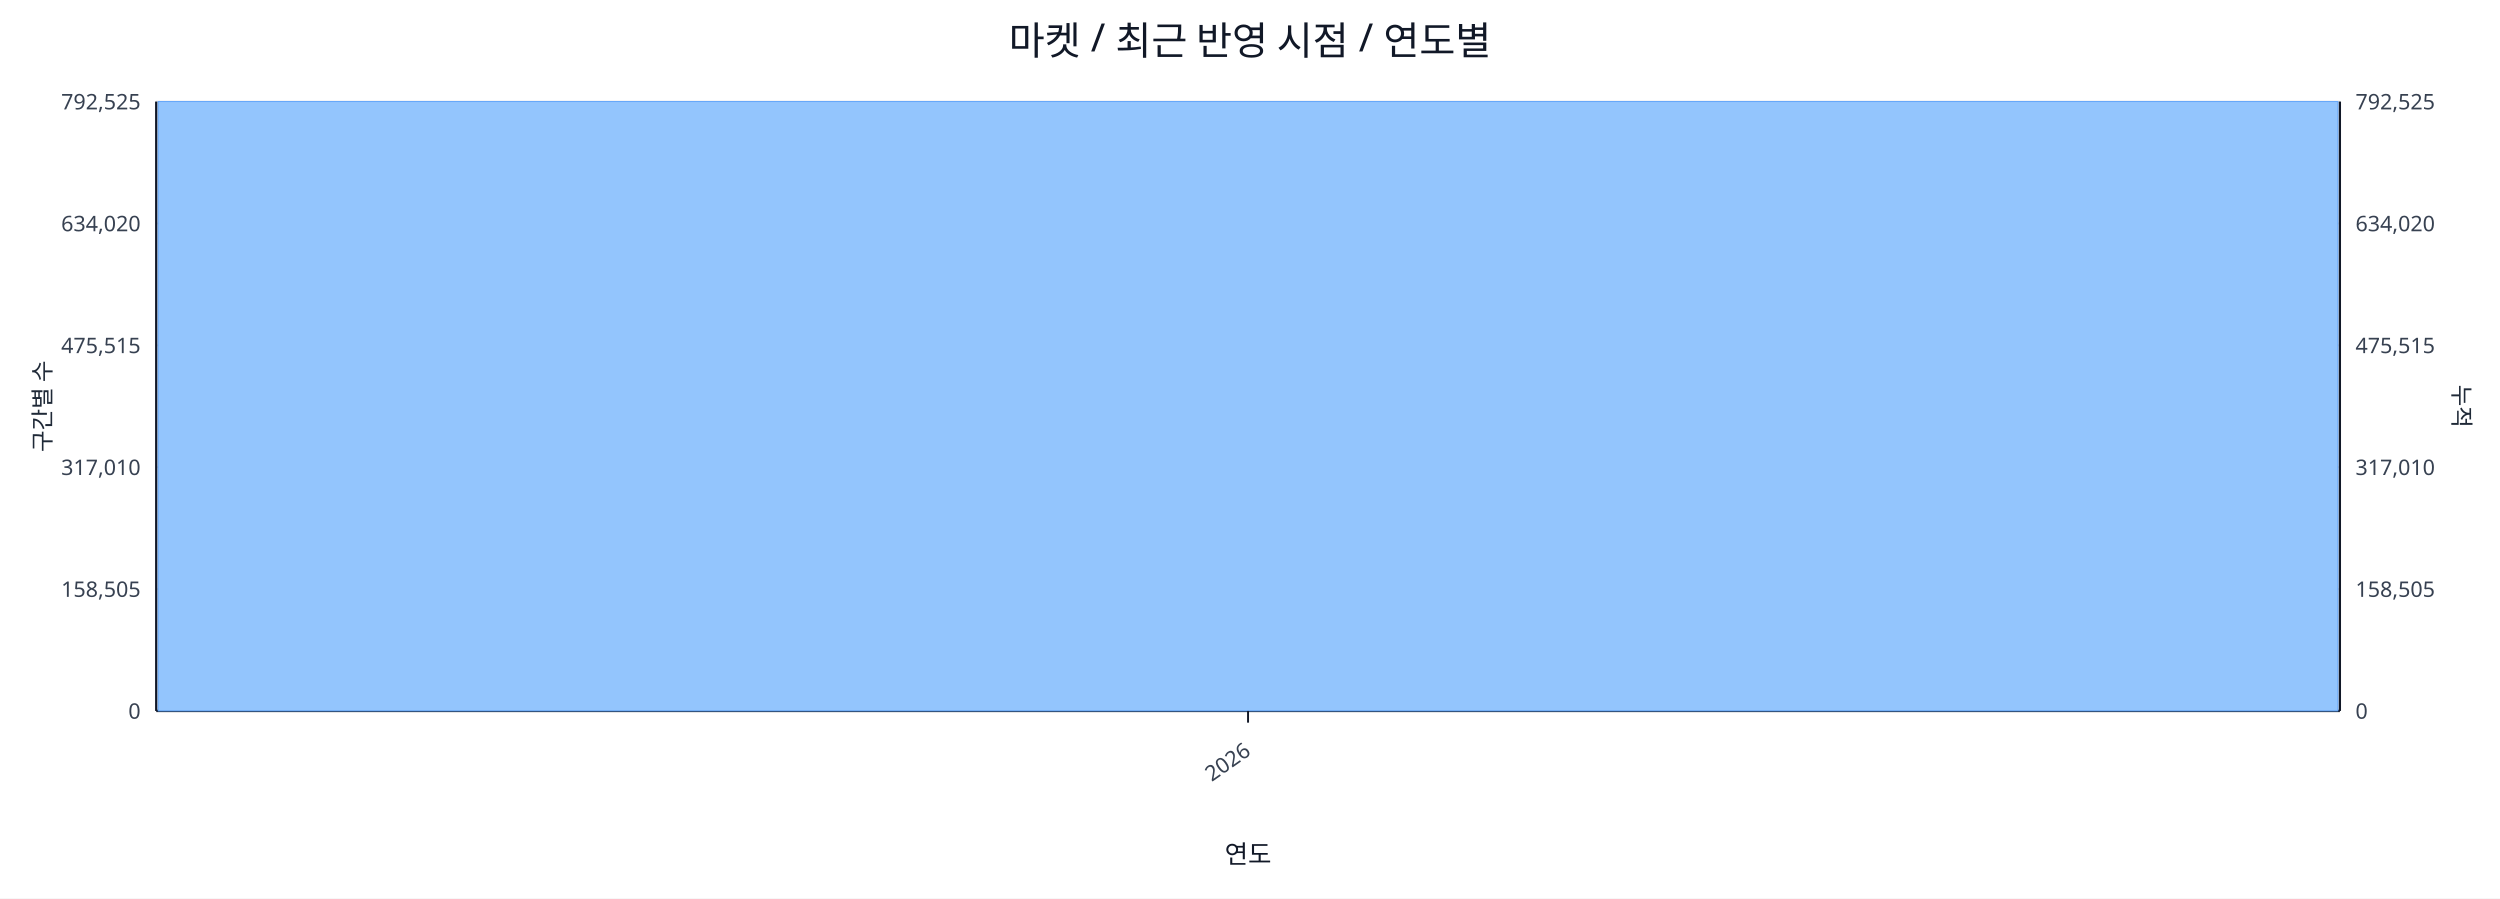
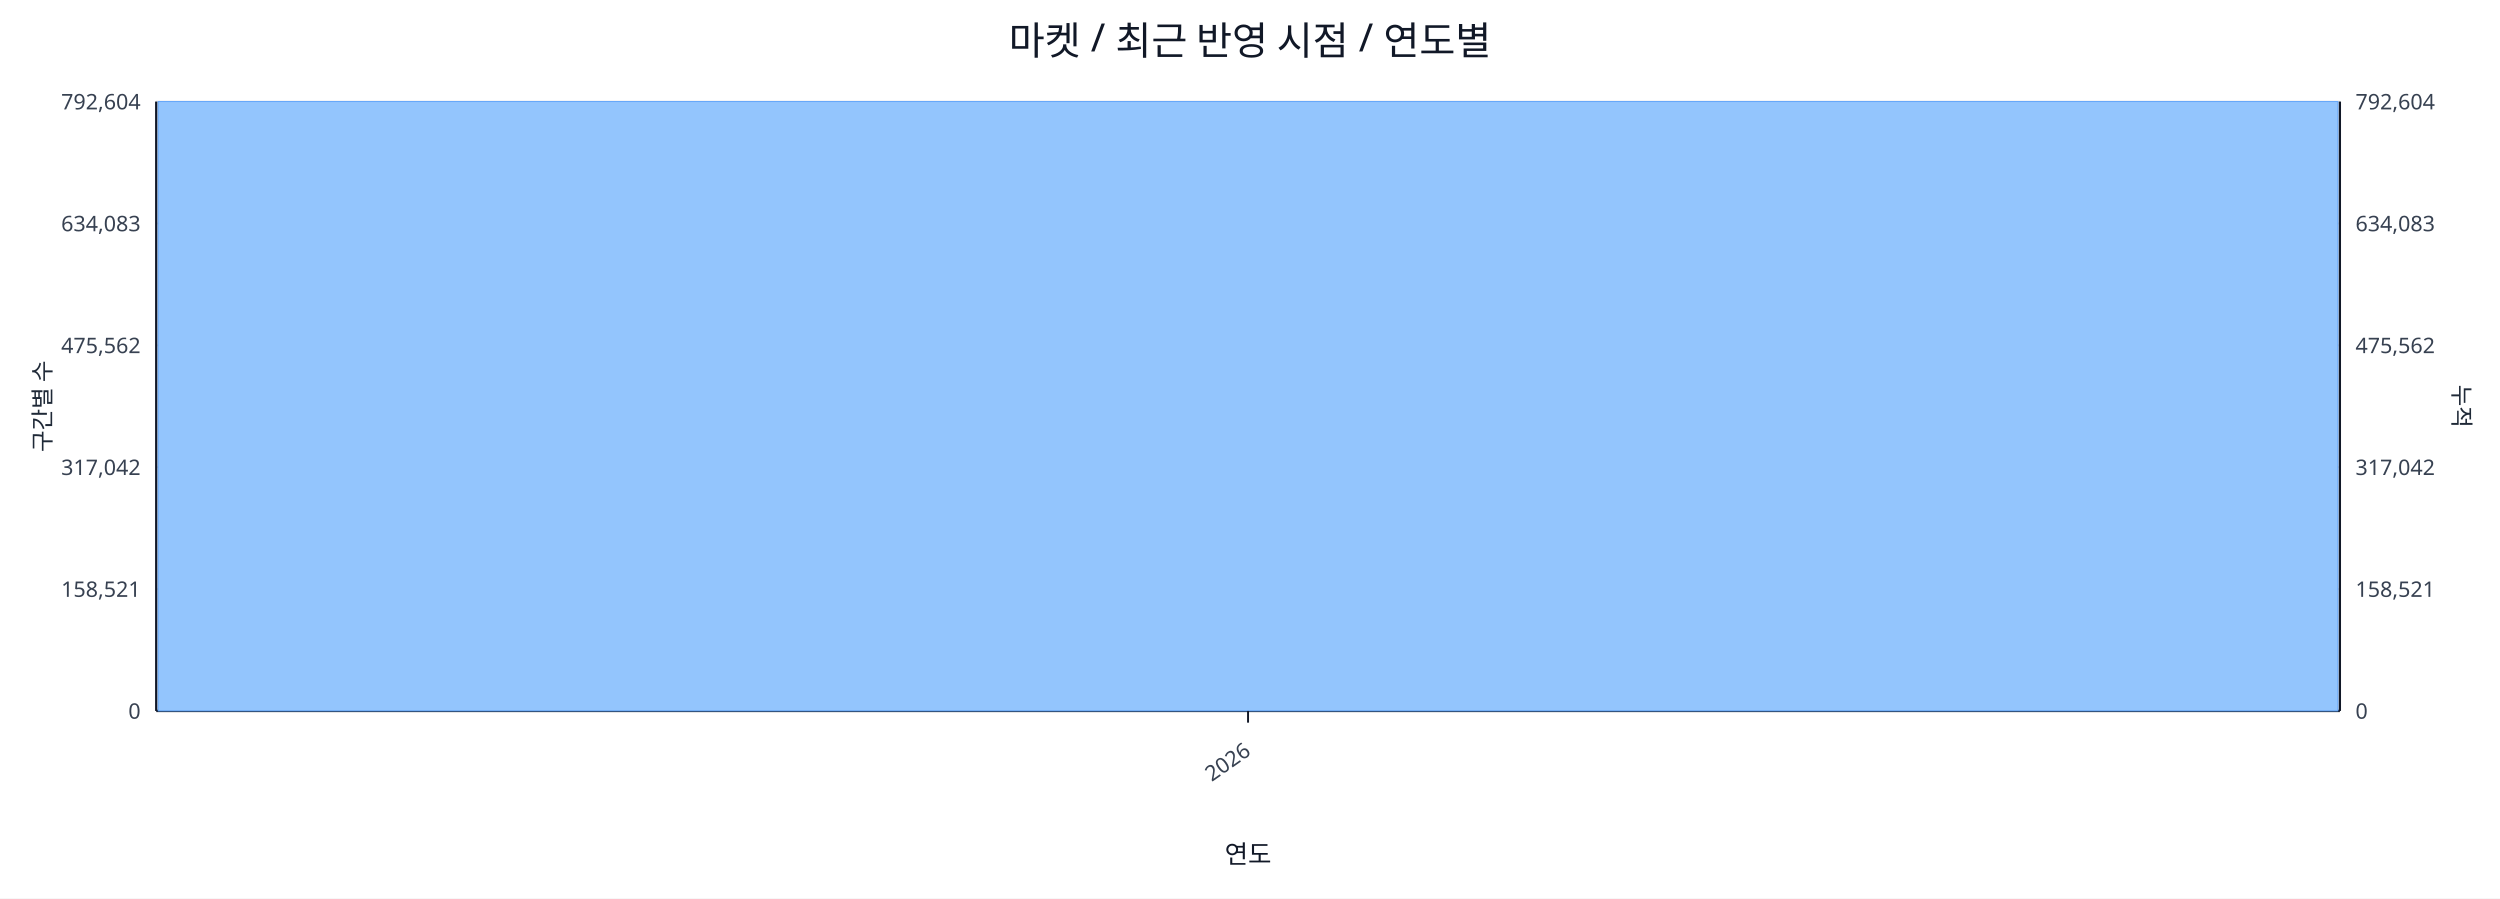
<svg xmlns="http://www.w3.org/2000/svg" width="1280" height="460" viewBox="0 0 1280 460">
  <rect x="0" y="0" width="100%" height="100%" fill="#ffffff" />
  <text x="640.0" y="28" font-size="20" text-anchor="middle" font-family="sans-serif" fill="#111827">마켓 / 최근 반영 시점 / 연도별</text>
  <line x1="80.0" y1="52.0" x2="1198.0" y2="52.0" stroke="#e5e7eb" stroke-width="1" />
-   <text x="72.0" y="56.0" font-size="11" text-anchor="end" font-family="sans-serif" fill="#374151">792,525</text>
-   <text x="1206.0" y="56.0" font-size="11" text-anchor="start" font-family="sans-serif" fill="#374151">792,525</text>
+   <text x="72.0" y="56.0" font-size="11" text-anchor="end" font-family="sans-serif" fill="#374151">792,604</text>
+   <text x="1206.0" y="56.0" font-size="11" text-anchor="start" font-family="sans-serif" fill="#374151">792,604</text>
  <line x1="80.0" y1="114.4" x2="1198.0" y2="114.4" stroke="#e5e7eb" stroke-width="1" />
-   <text x="72.0" y="118.4" font-size="11" text-anchor="end" font-family="sans-serif" fill="#374151">634,020</text>
-   <text x="1206.0" y="118.4" font-size="11" text-anchor="start" font-family="sans-serif" fill="#374151">634,020</text>
+   <text x="72.0" y="118.4" font-size="11" text-anchor="end" font-family="sans-serif" fill="#374151">634,083</text>
+   <text x="1206.0" y="118.4" font-size="11" text-anchor="start" font-family="sans-serif" fill="#374151">634,083</text>
  <line x1="80.0" y1="176.8" x2="1198.0" y2="176.8" stroke="#e5e7eb" stroke-width="1" />
-   <text x="72.0" y="180.8" font-size="11" text-anchor="end" font-family="sans-serif" fill="#374151">475,515</text>
-   <text x="1206.0" y="180.8" font-size="11" text-anchor="start" font-family="sans-serif" fill="#374151">475,515</text>
+   <text x="72.0" y="180.8" font-size="11" text-anchor="end" font-family="sans-serif" fill="#374151">475,562</text>
+   <text x="1206.0" y="180.8" font-size="11" text-anchor="start" font-family="sans-serif" fill="#374151">475,562</text>
  <line x1="80.0" y1="239.2" x2="1198.0" y2="239.2" stroke="#e5e7eb" stroke-width="1" />
-   <text x="72.0" y="243.2" font-size="11" text-anchor="end" font-family="sans-serif" fill="#374151">317,010</text>
-   <text x="1206.0" y="243.2" font-size="11" text-anchor="start" font-family="sans-serif" fill="#374151">317,010</text>
+   <text x="72.0" y="243.2" font-size="11" text-anchor="end" font-family="sans-serif" fill="#374151">317,042</text>
+   <text x="1206.0" y="243.2" font-size="11" text-anchor="start" font-family="sans-serif" fill="#374151">317,042</text>
  <line x1="80.0" y1="301.6" x2="1198.0" y2="301.6" stroke="#e5e7eb" stroke-width="1" />
-   <text x="72.0" y="305.6" font-size="11" text-anchor="end" font-family="sans-serif" fill="#374151">158,505</text>
-   <text x="1206.0" y="305.6" font-size="11" text-anchor="start" font-family="sans-serif" fill="#374151">158,505</text>
+   <text x="72.0" y="305.6" font-size="11" text-anchor="end" font-family="sans-serif" fill="#374151">158,521</text>
+   <text x="1206.0" y="305.6" font-size="11" text-anchor="start" font-family="sans-serif" fill="#374151">158,521</text>
  <line x1="80.0" y1="364.0" x2="1198.0" y2="364.0" stroke="#e5e7eb" stroke-width="1" />
  <text x="72.0" y="368.0" font-size="11" text-anchor="end" font-family="sans-serif" fill="#374151">0</text>
  <text x="1206.0" y="368.0" font-size="11" text-anchor="start" font-family="sans-serif" fill="#374151">0</text>
  <line x1="80.0" y1="364.0" x2="1198.0" y2="364.0" stroke="#111827" stroke-width="1.2" />
  <line x1="80.0" y1="52.0" x2="80.0" y2="364.0" stroke="#111827" stroke-width="1.2" />
  <line x1="1198.0" y1="52.0" x2="1198.0" y2="364.0" stroke="#111827" stroke-width="1.2" />
  <rect x="81.0" y="52.0" width="1116.0" height="312.0" fill="#93c5fd" stroke="#60a5fa" stroke-width="0.5" />
  <polyline fill="none" stroke="#ef4444" stroke-width="2" points="639.0,52.0" />
  <line x1="639.0" y1="364.0" x2="639.0" y2="370.0" stroke="#111827" stroke-width="1" />
  <text x="641.0" y="386.0" font-size="11" text-anchor="end" transform="rotate(-35 641.0 386.0)" font-family="sans-serif" fill="#374151">2026</text>
  <text x="26" y="208.0" font-size="12" transform="rotate(-90 26 208.0)" text-anchor="middle" font-family="sans-serif" fill="#1f2937">구간별 수</text>
  <text x="1256.0" y="208.0" font-size="12" transform="rotate(90 1256.0 208.0)" text-anchor="middle" font-family="sans-serif" fill="#1f2937">누적</text>
  <text x="639.0" y="442.0" font-size="13" text-anchor="middle" font-family="sans-serif" fill="#111827">연도</text>
</svg>
